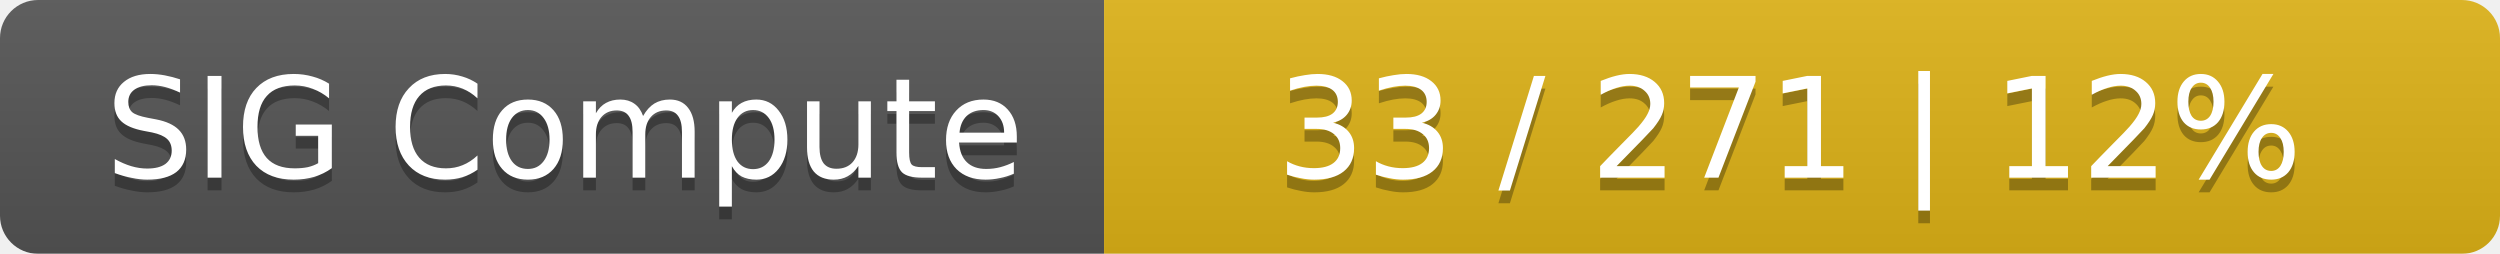
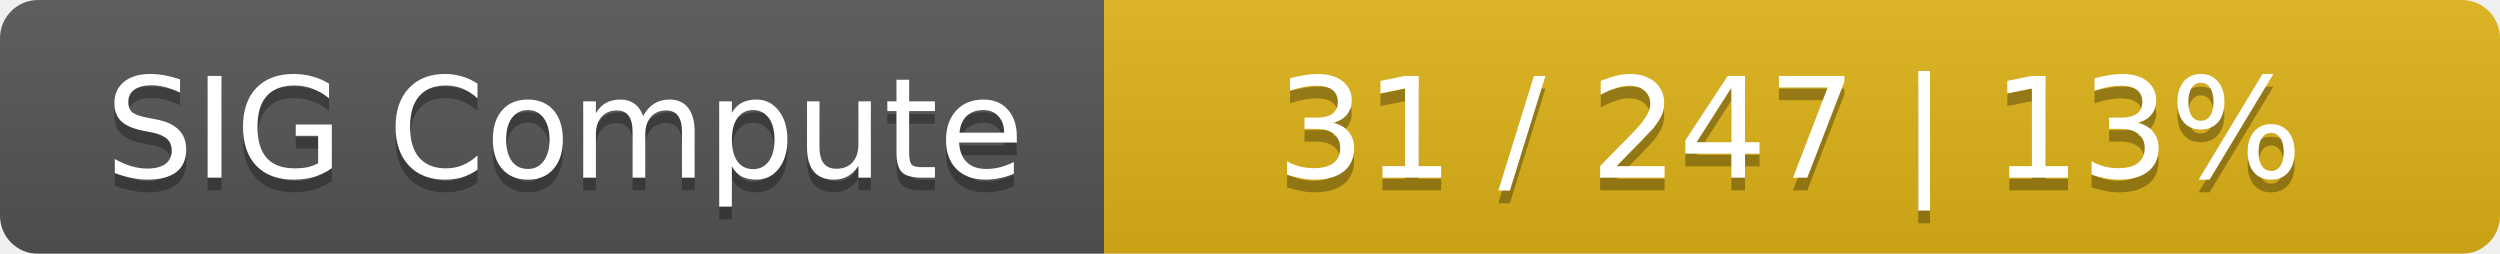
<svg xmlns="http://www.w3.org/2000/svg" width="197" height="20">
  <linearGradient id="smooth" x2="0" y2="100%">
    <stop offset="0" stop-color="#bbb" stop-opacity=".1" />
    <stop offset="1" stop-opacity=".1" />
  </linearGradient>
  <mask id="round">
    <rect width="197" height="20" rx="3" fill="#fff" />
  </mask>
  <g mask="url(#round)">
    <rect width="87" height="20" fill="#555" />
    <rect x="87" width="110" height="20" fill="#dfb317" />
    <rect width="197" height="20" fill="url(#smooth)" />
  </g>
  <g fill="#fff" text-anchor="middle" font-family="DejaVu Sans,Verdana,Geneva,sans-serif" font-size="11">
    <text x="44.5" y="15" fill="#010101" fill-opacity=".3">SIG Compute</text>
    <text x="44.5" y="14">SIG Compute</text>
-     <text x="141" y="15" fill="#010101" fill-opacity=".3">33 / 271    |    12%</text>
-     <text x="141" y="14">33 / 271    |    12%</text>
+     <text x="141" y="15" fill="#010101" fill-opacity=".3">31 / 247    |    13%</text>
+     <text x="141" y="14">31 / 247    |    13%</text>
  </g>
</svg>
